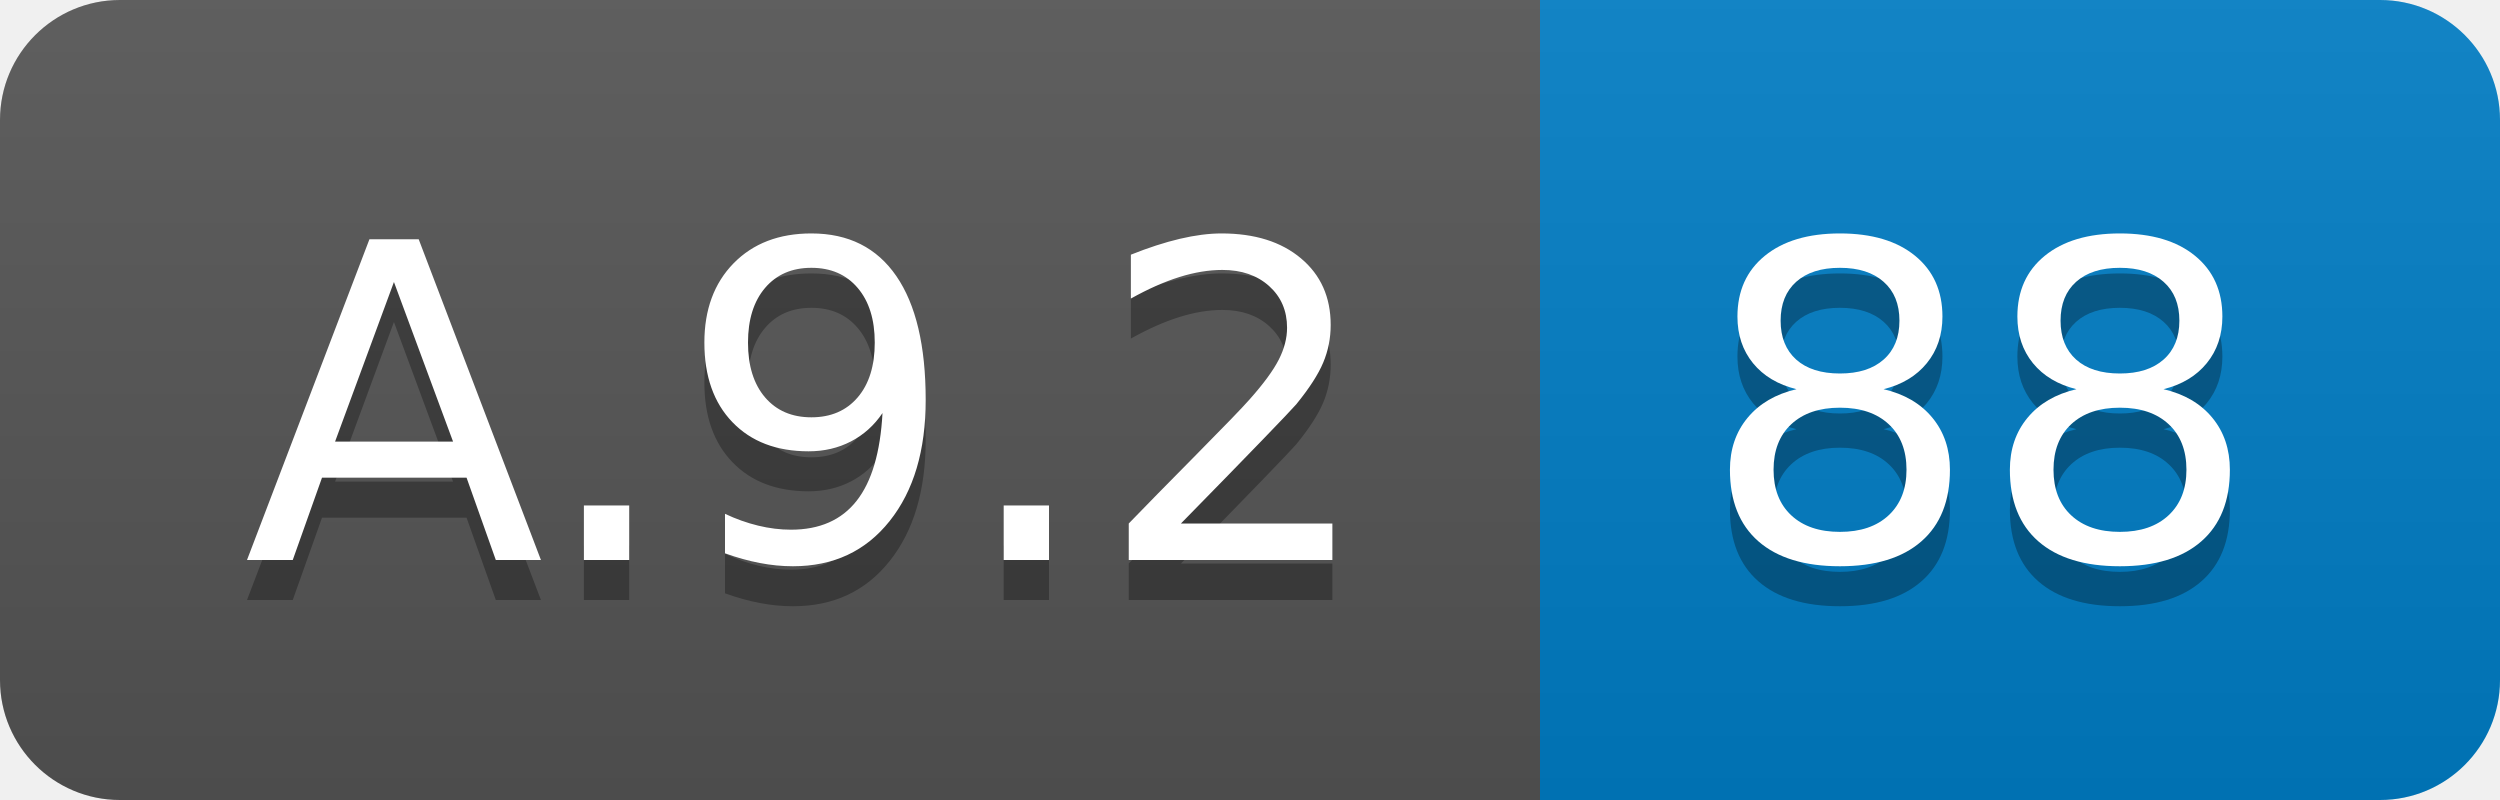
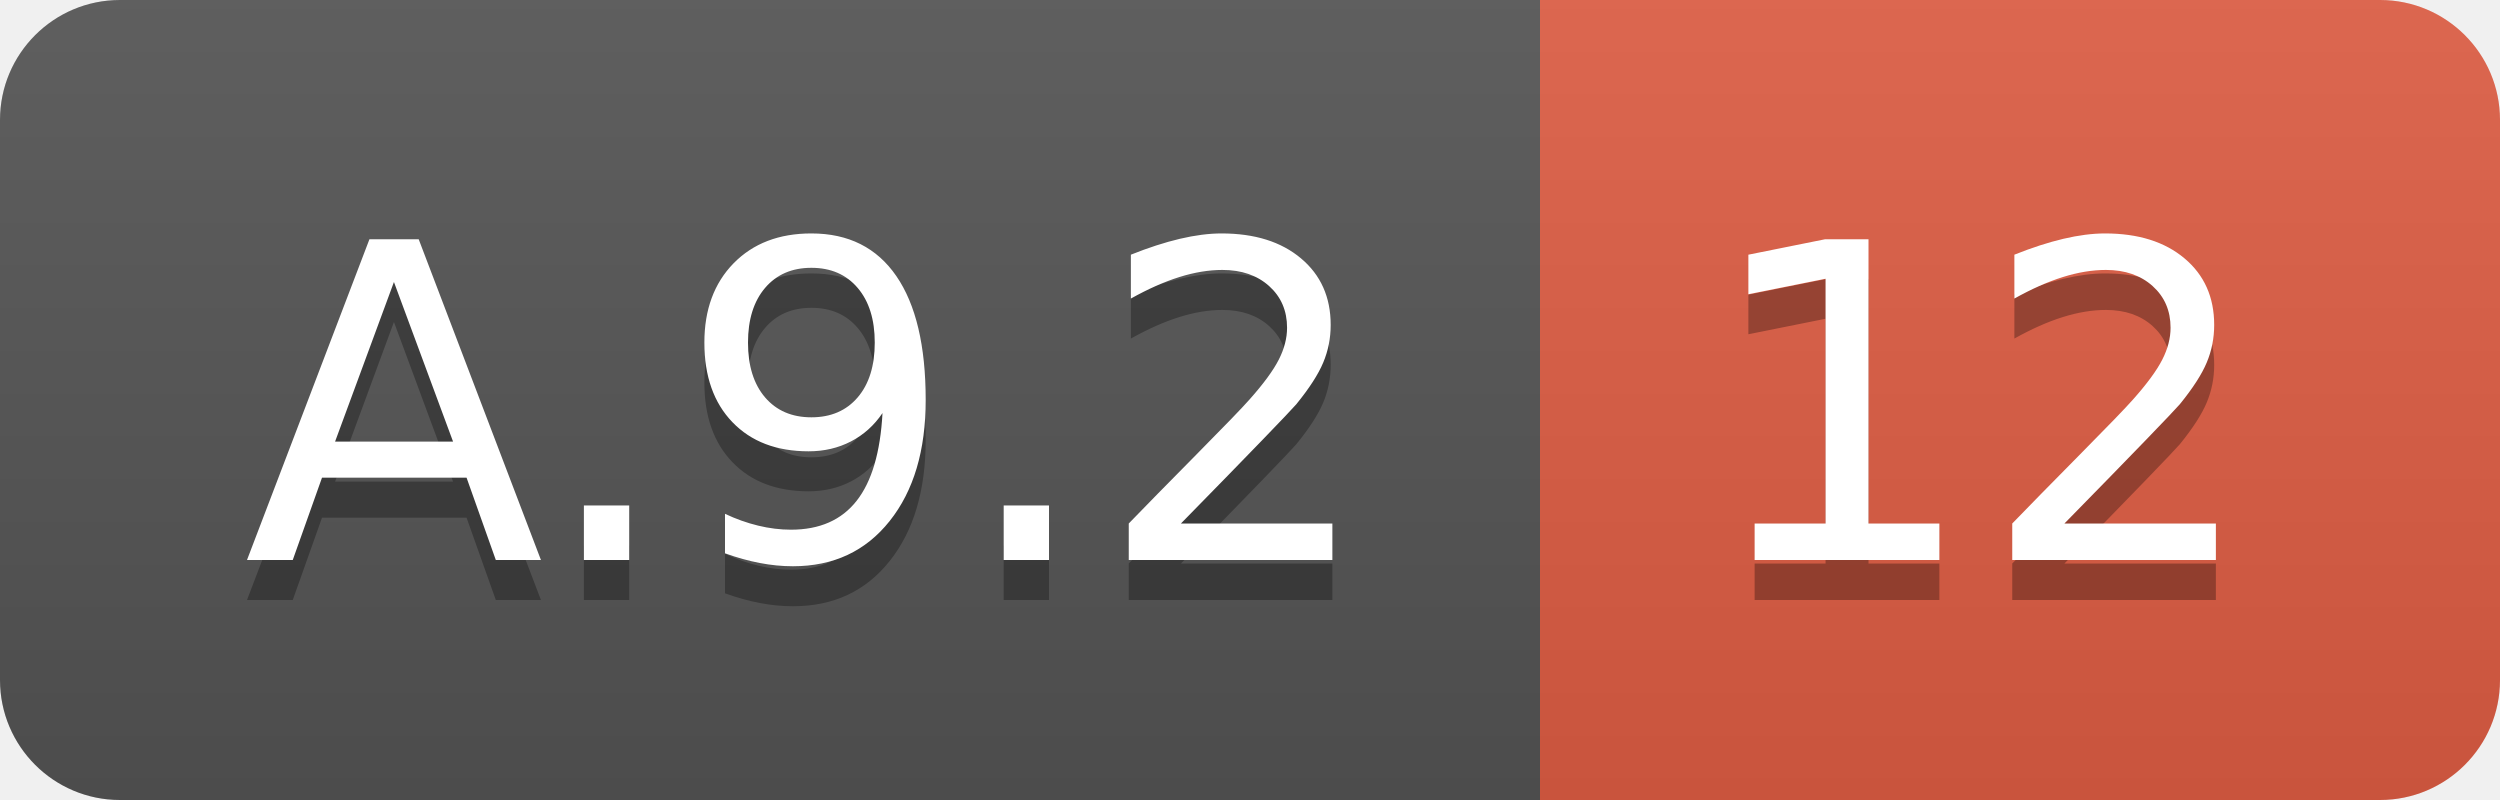
<svg xmlns="http://www.w3.org/2000/svg" width="62.5" height="20">
  <linearGradient id="smooth" x2="0" y2="100%">
    <stop offset="0" stop-color="#bbb" stop-opacity=".1" />
    <stop offset="1" stop-opacity=".1" />
  </linearGradient>
  <clipPath id="round">
    <rect width="62.5" height="20" rx="3" fill="#fff" />
  </clipPath>
  <g clip-path="url(#round)">
    <rect width="38.5" height="20" fill="#555" />
-     <rect x="38.5" width="24.0" height="20" fill="#007ec6" />
+     <rect x="38.5" width="24.0" height="20" fill="#e05d44" />
    <rect width="62.5" height="20" fill="url(#smooth)" />
  </g>
  <g fill="#fff" text-anchor="middle" font-family="DejaVu Sans,Verdana,Geneva,sans-serif" font-size="110">
    <text x="202.5" y="150" fill="#010101" fill-opacity=".3" transform="scale(0.1)" textLength="285.0" lengthAdjust="spacing">A.9.2</text>
    <text x="202.5" y="140" transform="scale(0.1)" textLength="285.0" lengthAdjust="spacing">A.9.2</text>
-     <text x="495.0" y="150" fill="#010101" fill-opacity=".3" transform="scale(0.1)" textLength="140.0" lengthAdjust="spacing">88</text>
-     <text x="495.0" y="140" transform="scale(0.1)" textLength="140.0" lengthAdjust="spacing">88</text>
+     <text x="495.0" y="150" fill="#010101" fill-opacity=".3" transform="scale(0.1)" textLength="140.0" lengthAdjust="spacing">12</text>
+     <text x="495.0" y="140" transform="scale(0.1)" textLength="140.0" lengthAdjust="spacing">12</text>
  </g>
</svg>
